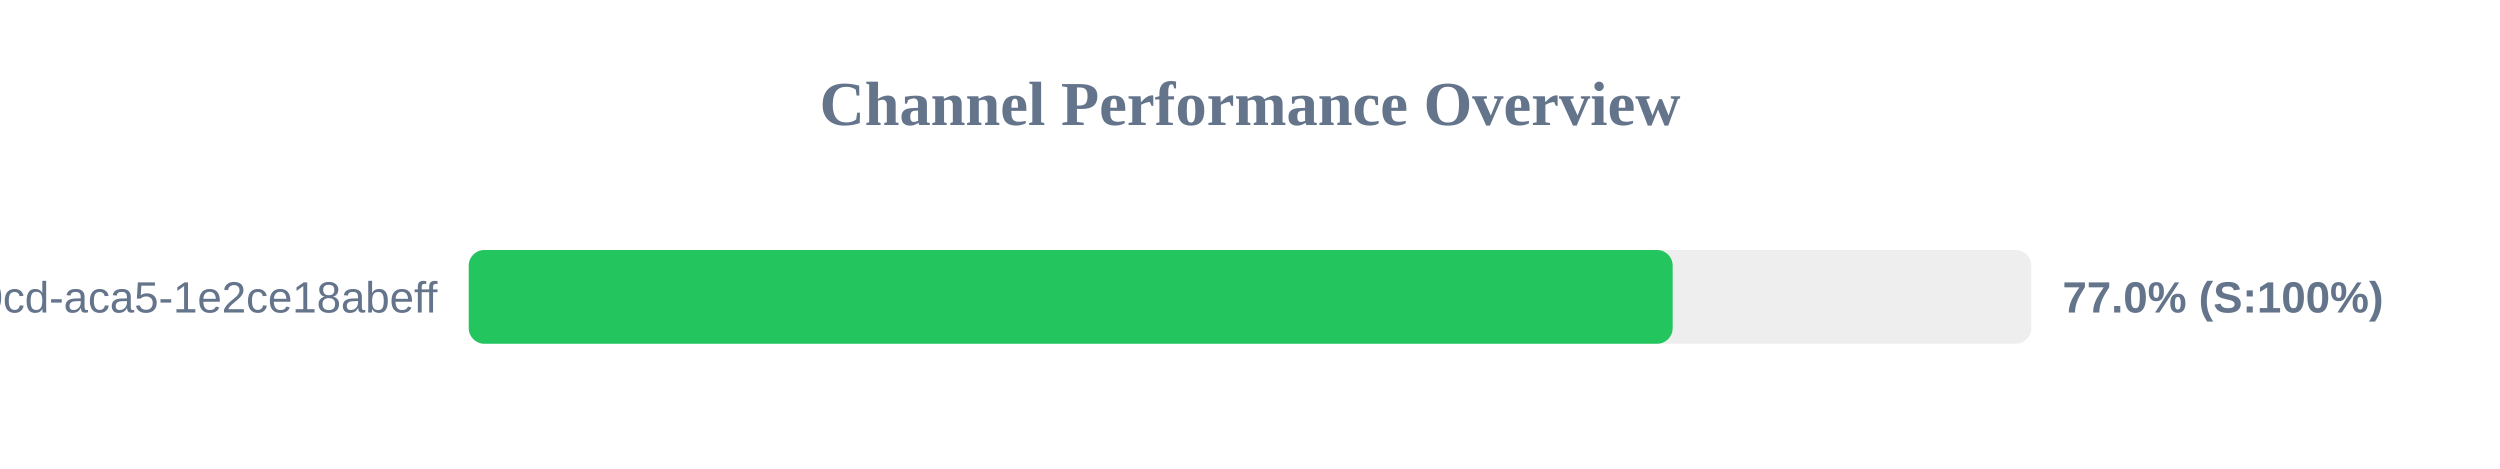
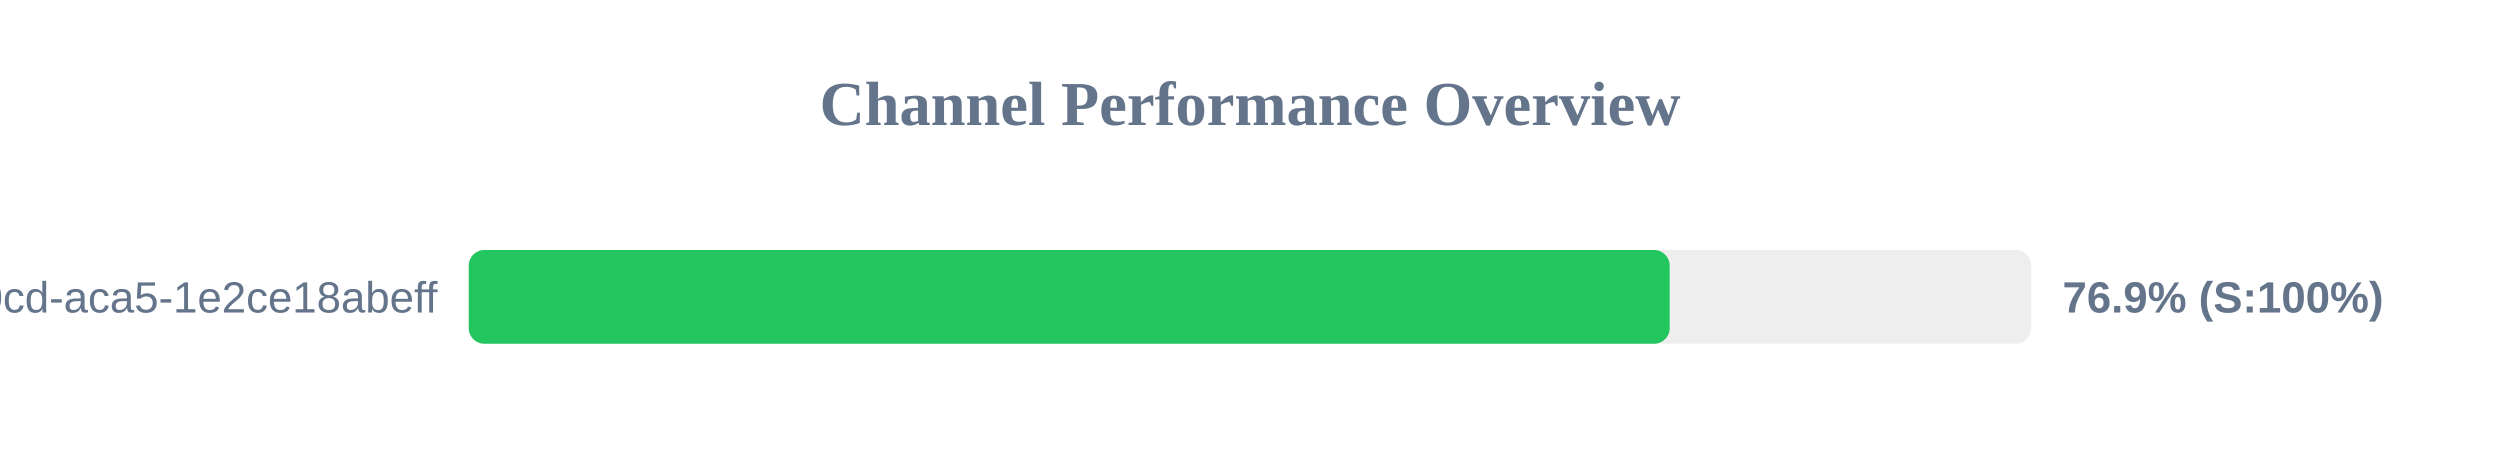
<svg xmlns="http://www.w3.org/2000/svg" width="800" height="150" version="1.1">
  <style>
        .row { font: 14px Arial; fill: #64748b; }
        .score { font: bold 14px Arial; fill: #64748b; }
    </style>
  <text x="400" y="40" text-anchor="middle" font-size="20px" font-weight="bold" fill="#64748b">Channel Performance Overview</text>
  <rect x="150" y="80" width="500" height="30" fill="#eee" rx="5" />
-   <rect x="150" y="80" width="385.25" height="30" fill="#22c55e" rx="5" />
+   <rect x="150" y="80" width="384.3" height="30" fill="#22c55e" rx="5" />
  <text x="140" y="100" text-anchor="end" class="row">?uuid=ebbeef45-0fd8-40cd-aca5-1e2ce18abeff</text>
-   <text x="660" y="100" text-anchor="start" class="score">77.0% (S:100%)</text>
+   <text x="660" y="100" text-anchor="start" class="score">76.9% (S:100%)</text>
</svg>
